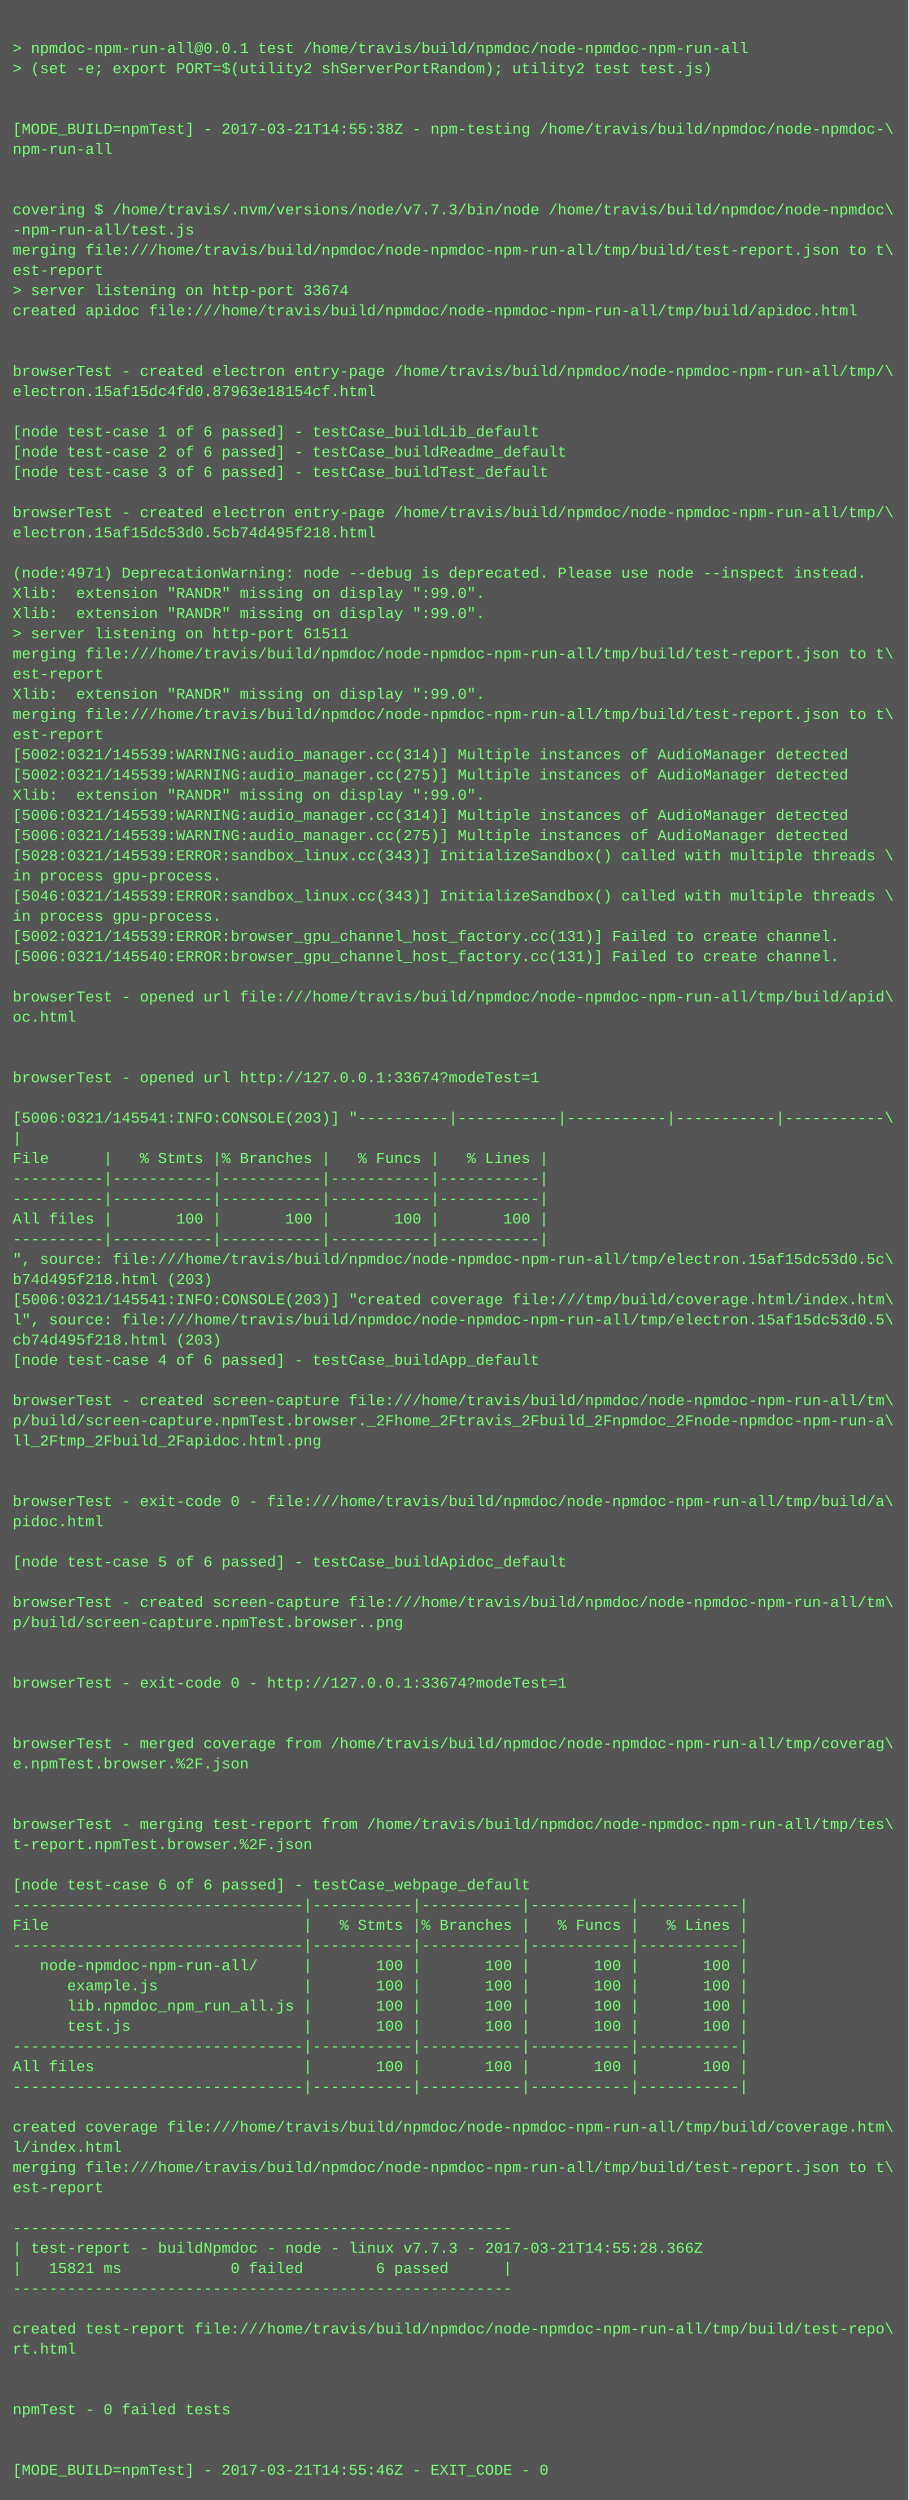
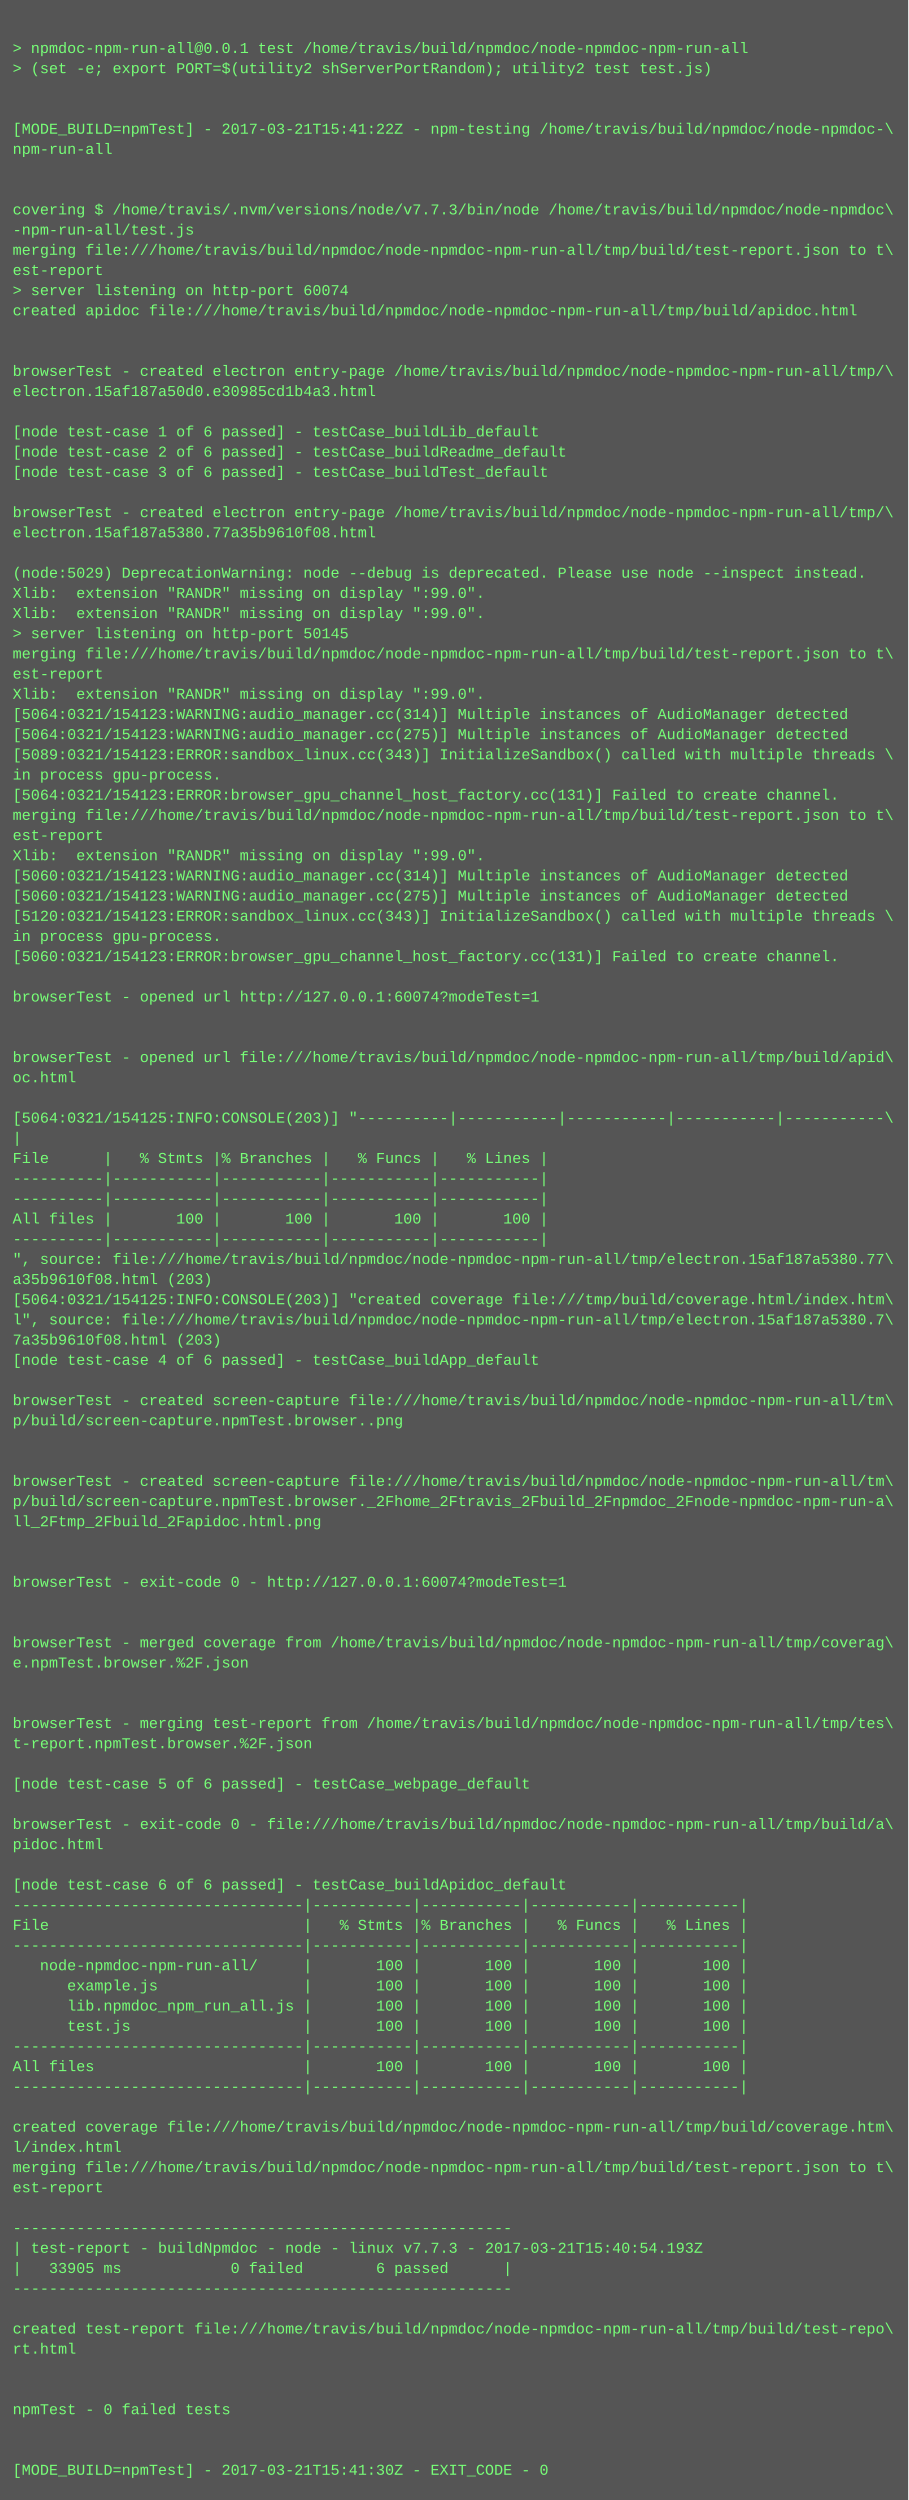
<svg xmlns="http://www.w3.org/2000/svg" height="1982" width="720">
  <rect height="1982" fill="#555" width="720" />
  <text fill="#7f7" font-family="Courier New" font-size="12" xml:space="preserve">
    <tspan x="10" y="26" />
    <tspan x="10" y="42">&gt; npmdoc-npm-run-all@0.0.1 test /home/travis/build/npmdoc/node-npmdoc-npm-run-all</tspan>
    <tspan x="10" y="58">&gt; (set -e; export PORT=$(utility2 shServerPortRandom); utility2 test test.js)</tspan>
    <tspan x="10" y="74" />
    <tspan x="10" y="90" />
-     <tspan x="10" y="106">[MODE_BUILD=npmTest] - 2017-03-21T14:55:38Z - npm-testing /home/travis/build/npmdoc/node-npmdoc-\</tspan>
+     <tspan x="10" y="106">[MODE_BUILD=npmTest] - 2017-03-21T15:41:22Z - npm-testing /home/travis/build/npmdoc/node-npmdoc-\</tspan>
    <tspan x="10" y="122">npm-run-all</tspan>
    <tspan x="10" y="138" />
    <tspan x="10" y="154" />
    <tspan x="10" y="170">covering $ /home/travis/.nvm/versions/node/v7.7.3/bin/node /home/travis/build/npmdoc/node-npmdoc\</tspan>
    <tspan x="10" y="186">-npm-run-all/test.js</tspan>
    <tspan x="10" y="202">merging file:///home/travis/build/npmdoc/node-npmdoc-npm-run-all/tmp/build/test-report.json to t\</tspan>
    <tspan x="10" y="218">est-report</tspan>
-     <tspan x="10" y="234">&gt; server listening on http-port 33674</tspan>
+     <tspan x="10" y="234">&gt; server listening on http-port 60074</tspan>
    <tspan x="10" y="250">created apidoc file:///home/travis/build/npmdoc/node-npmdoc-npm-run-all/tmp/build/apidoc.html</tspan>
    <tspan x="10" y="266" />
    <tspan x="10" y="282" />
    <tspan x="10" y="298">browserTest - created electron entry-page /home/travis/build/npmdoc/node-npmdoc-npm-run-all/tmp/\</tspan>
-     <tspan x="10" y="314">electron.15af15dc4fd0.87963e18154cf.html</tspan>
+     <tspan x="10" y="314">electron.15af187a50d0.e30985cd1b4a3.html</tspan>
    <tspan x="10" y="330" />
    <tspan x="10" y="346">[node test-case 1 of 6 passed] - testCase_buildLib_default</tspan>
    <tspan x="10" y="362">[node test-case 2 of 6 passed] - testCase_buildReadme_default</tspan>
    <tspan x="10" y="378">[node test-case 3 of 6 passed] - testCase_buildTest_default</tspan>
    <tspan x="10" y="394" />
    <tspan x="10" y="410">browserTest - created electron entry-page /home/travis/build/npmdoc/node-npmdoc-npm-run-all/tmp/\</tspan>
-     <tspan x="10" y="426">electron.15af15dc53d0.5cb74d495f218.html</tspan>
+     <tspan x="10" y="426">electron.15af187a5380.77a35b9610f08.html</tspan>
    <tspan x="10" y="442" />
-     <tspan x="10" y="458">(node:4971) DeprecationWarning: node --debug is deprecated. Please use node --inspect instead.</tspan>
+     <tspan x="10" y="458">(node:5029) DeprecationWarning: node --debug is deprecated. Please use node --inspect instead.</tspan>
    <tspan x="10" y="474">Xlib:  extension "RANDR" missing on display ":99.0".</tspan>
    <tspan x="10" y="490">Xlib:  extension "RANDR" missing on display ":99.0".</tspan>
-     <tspan x="10" y="506">&gt; server listening on http-port 61511</tspan>
+     <tspan x="10" y="506">&gt; server listening on http-port 50145</tspan>
    <tspan x="10" y="522">merging file:///home/travis/build/npmdoc/node-npmdoc-npm-run-all/tmp/build/test-report.json to t\</tspan>
    <tspan x="10" y="538">est-report</tspan>
    <tspan x="10" y="554">Xlib:  extension "RANDR" missing on display ":99.0".</tspan>
-     <tspan x="10" y="570">merging file:///home/travis/build/npmdoc/node-npmdoc-npm-run-all/tmp/build/test-report.json to t\</tspan>
-     <tspan x="10" y="586">est-report</tspan>
-     <tspan x="10" y="602">[5002:0321/145539:WARNING:audio_manager.cc(314)] Multiple instances of AudioManager detected</tspan>
-     <tspan x="10" y="618">[5002:0321/145539:WARNING:audio_manager.cc(275)] Multiple instances of AudioManager detected</tspan>
-     <tspan x="10" y="634">Xlib:  extension "RANDR" missing on display ":99.0".</tspan>
-     <tspan x="10" y="650">[5006:0321/145539:WARNING:audio_manager.cc(314)] Multiple instances of AudioManager detected</tspan>
-     <tspan x="10" y="666">[5006:0321/145539:WARNING:audio_manager.cc(275)] Multiple instances of AudioManager detected</tspan>
-     <tspan x="10" y="682">[5028:0321/145539:ERROR:sandbox_linux.cc(343)] InitializeSandbox() called with multiple threads \</tspan>
-     <tspan x="10" y="698">in process gpu-process. </tspan>
-     <tspan x="10" y="714">[5046:0321/145539:ERROR:sandbox_linux.cc(343)] InitializeSandbox() called with multiple threads \</tspan>
-     <tspan x="10" y="730">in process gpu-process. </tspan>
-     <tspan x="10" y="746">[5002:0321/145539:ERROR:browser_gpu_channel_host_factory.cc(131)] Failed to create channel.</tspan>
-     <tspan x="10" y="762">[5006:0321/145540:ERROR:browser_gpu_channel_host_factory.cc(131)] Failed to create channel.</tspan>
+     <tspan x="10" y="570">[5064:0321/154123:WARNING:audio_manager.cc(314)] Multiple instances of AudioManager detected</tspan>
+     <tspan x="10" y="586">[5064:0321/154123:WARNING:audio_manager.cc(275)] Multiple instances of AudioManager detected</tspan>
+     <tspan x="10" y="602">[5089:0321/154123:ERROR:sandbox_linux.cc(343)] InitializeSandbox() called with multiple threads \</tspan>
+     <tspan x="10" y="618">in process gpu-process. </tspan>
+     <tspan x="10" y="634">[5064:0321/154123:ERROR:browser_gpu_channel_host_factory.cc(131)] Failed to create channel.</tspan>
+     <tspan x="10" y="650">merging file:///home/travis/build/npmdoc/node-npmdoc-npm-run-all/tmp/build/test-report.json to t\</tspan>
+     <tspan x="10" y="666">est-report</tspan>
+     <tspan x="10" y="682">Xlib:  extension "RANDR" missing on display ":99.0".</tspan>
+     <tspan x="10" y="698">[5060:0321/154123:WARNING:audio_manager.cc(314)] Multiple instances of AudioManager detected</tspan>
+     <tspan x="10" y="714">[5060:0321/154123:WARNING:audio_manager.cc(275)] Multiple instances of AudioManager detected</tspan>
+     <tspan x="10" y="730">[5120:0321/154123:ERROR:sandbox_linux.cc(343)] InitializeSandbox() called with multiple threads \</tspan>
+     <tspan x="10" y="746">in process gpu-process. </tspan>
+     <tspan x="10" y="762">[5060:0321/154123:ERROR:browser_gpu_channel_host_factory.cc(131)] Failed to create channel.</tspan>
    <tspan x="10" y="778" />
-     <tspan x="10" y="794">browserTest - opened url file:///home/travis/build/npmdoc/node-npmdoc-npm-run-all/tmp/build/apid\</tspan>
-     <tspan x="10" y="810">oc.html</tspan>
+     <tspan x="10" y="794">browserTest - opened url http://127.0.0.1:60074?modeTest=1</tspan>
+     <tspan x="10" y="810" />
    <tspan x="10" y="826" />
-     <tspan x="10" y="842" />
-     <tspan x="10" y="858">browserTest - opened url http://127.0.0.1:33674?modeTest=1</tspan>
+     <tspan x="10" y="842">browserTest - opened url file:///home/travis/build/npmdoc/node-npmdoc-npm-run-all/tmp/build/apid\</tspan>
+     <tspan x="10" y="858">oc.html</tspan>
    <tspan x="10" y="874" />
-     <tspan x="10" y="890">[5006:0321/145541:INFO:CONSOLE(203)] "----------|-----------|-----------|-----------|-----------\</tspan>
+     <tspan x="10" y="890">[5064:0321/154125:INFO:CONSOLE(203)] "----------|-----------|-----------|-----------|-----------\</tspan>
    <tspan x="10" y="906">|</tspan>
    <tspan x="10" y="922">File      |   % Stmts |% Branches |   % Funcs |   % Lines |</tspan>
    <tspan x="10" y="938">----------|-----------|-----------|-----------|-----------|</tspan>
    <tspan x="10" y="954">----------|-----------|-----------|-----------|-----------|</tspan>
    <tspan x="10" y="970">All files |       100 |       100 |       100 |       100 |</tspan>
    <tspan x="10" y="986">----------|-----------|-----------|-----------|-----------|</tspan>
-     <tspan x="10" y="1002">", source: file:///home/travis/build/npmdoc/node-npmdoc-npm-run-all/tmp/electron.15af15dc53d0.5c\</tspan>
-     <tspan x="10" y="1018">b74d495f218.html (203)</tspan>
-     <tspan x="10" y="1034">[5006:0321/145541:INFO:CONSOLE(203)] "created coverage file:///tmp/build/coverage.html/index.htm\</tspan>
-     <tspan x="10" y="1050">l", source: file:///home/travis/build/npmdoc/node-npmdoc-npm-run-all/tmp/electron.15af15dc53d0.5\</tspan>
-     <tspan x="10" y="1066">cb74d495f218.html (203)</tspan>
+     <tspan x="10" y="1002">", source: file:///home/travis/build/npmdoc/node-npmdoc-npm-run-all/tmp/electron.15af187a5380.77\</tspan>
+     <tspan x="10" y="1018">a35b9610f08.html (203)</tspan>
+     <tspan x="10" y="1034">[5064:0321/154125:INFO:CONSOLE(203)] "created coverage file:///tmp/build/coverage.html/index.htm\</tspan>
+     <tspan x="10" y="1050">l", source: file:///home/travis/build/npmdoc/node-npmdoc-npm-run-all/tmp/electron.15af187a5380.7\</tspan>
+     <tspan x="10" y="1066">7a35b9610f08.html (203)</tspan>
    <tspan x="10" y="1082">[node test-case 4 of 6 passed] - testCase_buildApp_default</tspan>
    <tspan x="10" y="1098" />
    <tspan x="10" y="1114">browserTest - created screen-capture file:///home/travis/build/npmdoc/node-npmdoc-npm-run-all/tm\</tspan>
-     <tspan x="10" y="1130">p/build/screen-capture.npmTest.browser._2Fhome_2Ftravis_2Fbuild_2Fnpmdoc_2Fnode-npmdoc-npm-run-a\</tspan>
-     <tspan x="10" y="1146">ll_2Ftmp_2Fbuild_2Fapidoc.html.png</tspan>
+     <tspan x="10" y="1130">p/build/screen-capture.npmTest.browser..png</tspan>
+     <tspan x="10" y="1146" />
    <tspan x="10" y="1162" />
-     <tspan x="10" y="1178" />
-     <tspan x="10" y="1194">browserTest - exit-code 0 - file:///home/travis/build/npmdoc/node-npmdoc-npm-run-all/tmp/build/a\</tspan>
-     <tspan x="10" y="1210">pidoc.html</tspan>
+     <tspan x="10" y="1178">browserTest - created screen-capture file:///home/travis/build/npmdoc/node-npmdoc-npm-run-all/tm\</tspan>
+     <tspan x="10" y="1194">p/build/screen-capture.npmTest.browser._2Fhome_2Ftravis_2Fbuild_2Fnpmdoc_2Fnode-npmdoc-npm-run-a\</tspan>
+     <tspan x="10" y="1210">ll_2Ftmp_2Fbuild_2Fapidoc.html.png</tspan>
    <tspan x="10" y="1226" />
-     <tspan x="10" y="1242">[node test-case 5 of 6 passed] - testCase_buildApidoc_default</tspan>
-     <tspan x="10" y="1258" />
-     <tspan x="10" y="1274">browserTest - created screen-capture file:///home/travis/build/npmdoc/node-npmdoc-npm-run-all/tm\</tspan>
-     <tspan x="10" y="1290">p/build/screen-capture.npmTest.browser..png</tspan>
-     <tspan x="10" y="1306" />
-     <tspan x="10" y="1322" />
-     <tspan x="10" y="1338">browserTest - exit-code 0 - http://127.0.0.1:33674?modeTest=1</tspan>
+     <tspan x="10" y="1242" />
+     <tspan x="10" y="1258">browserTest - exit-code 0 - http://127.0.0.1:60074?modeTest=1</tspan>
+     <tspan x="10" y="1274" />
+     <tspan x="10" y="1290" />
+     <tspan x="10" y="1306">browserTest - merged coverage from /home/travis/build/npmdoc/node-npmdoc-npm-run-all/tmp/coverag\</tspan>
+     <tspan x="10" y="1322">e.npmTest.browser.%2F.json</tspan>
+     <tspan x="10" y="1338" />
    <tspan x="10" y="1354" />
-     <tspan x="10" y="1370" />
-     <tspan x="10" y="1386">browserTest - merged coverage from /home/travis/build/npmdoc/node-npmdoc-npm-run-all/tmp/coverag\</tspan>
-     <tspan x="10" y="1402">e.npmTest.browser.%2F.json</tspan>
-     <tspan x="10" y="1418" />
+     <tspan x="10" y="1370">browserTest - merging test-report from /home/travis/build/npmdoc/node-npmdoc-npm-run-all/tmp/tes\</tspan>
+     <tspan x="10" y="1386">t-report.npmTest.browser.%2F.json</tspan>
+     <tspan x="10" y="1402" />
+     <tspan x="10" y="1418">[node test-case 5 of 6 passed] - testCase_webpage_default</tspan>
    <tspan x="10" y="1434" />
-     <tspan x="10" y="1450">browserTest - merging test-report from /home/travis/build/npmdoc/node-npmdoc-npm-run-all/tmp/tes\</tspan>
-     <tspan x="10" y="1466">t-report.npmTest.browser.%2F.json</tspan>
+     <tspan x="10" y="1450">browserTest - exit-code 0 - file:///home/travis/build/npmdoc/node-npmdoc-npm-run-all/tmp/build/a\</tspan>
+     <tspan x="10" y="1466">pidoc.html</tspan>
    <tspan x="10" y="1482" />
-     <tspan x="10" y="1498">[node test-case 6 of 6 passed] - testCase_webpage_default</tspan>
+     <tspan x="10" y="1498">[node test-case 6 of 6 passed] - testCase_buildApidoc_default</tspan>
    <tspan x="10" y="1514">--------------------------------|-----------|-----------|-----------|-----------|</tspan>
    <tspan x="10" y="1530">File                            |   % Stmts |% Branches |   % Funcs |   % Lines |</tspan>
    <tspan x="10" y="1546">--------------------------------|-----------|-----------|-----------|-----------|</tspan>
    <tspan x="10" y="1562">   node-npmdoc-npm-run-all/     |       100 |       100 |       100 |       100 |</tspan>
    <tspan x="10" y="1578">      example.js                |       100 |       100 |       100 |       100 |</tspan>
    <tspan x="10" y="1594">      lib.npmdoc_npm_run_all.js |       100 |       100 |       100 |       100 |</tspan>
    <tspan x="10" y="1610">      test.js                   |       100 |       100 |       100 |       100 |</tspan>
    <tspan x="10" y="1626">--------------------------------|-----------|-----------|-----------|-----------|</tspan>
    <tspan x="10" y="1642">All files                       |       100 |       100 |       100 |       100 |</tspan>
    <tspan x="10" y="1658">--------------------------------|-----------|-----------|-----------|-----------|</tspan>
    <tspan x="10" y="1674" />
    <tspan x="10" y="1690">created coverage file:///home/travis/build/npmdoc/node-npmdoc-npm-run-all/tmp/build/coverage.htm\</tspan>
    <tspan x="10" y="1706">l/index.html</tspan>
    <tspan x="10" y="1722">merging file:///home/travis/build/npmdoc/node-npmdoc-npm-run-all/tmp/build/test-report.json to t\</tspan>
    <tspan x="10" y="1738">est-report</tspan>
    <tspan x="10" y="1754" />
    <tspan x="10" y="1770">-------------------------------------------------------</tspan>
-     <tspan x="10" y="1786">| test-report - buildNpmdoc - node - linux v7.7.3 - 2017-03-21T14:55:28.366Z</tspan>
-     <tspan x="10" y="1802">|   15821 ms            0 failed        6 passed      |</tspan>
+     <tspan x="10" y="1786">| test-report - buildNpmdoc - node - linux v7.7.3 - 2017-03-21T15:40:54.193Z</tspan>
+     <tspan x="10" y="1802">|   33905 ms            0 failed        6 passed      |</tspan>
    <tspan x="10" y="1818">-------------------------------------------------------</tspan>
    <tspan x="10" y="1834" />
    <tspan x="10" y="1850">created test-report file:///home/travis/build/npmdoc/node-npmdoc-npm-run-all/tmp/build/test-repo\</tspan>
    <tspan x="10" y="1866">rt.html</tspan>
    <tspan x="10" y="1882" />
    <tspan x="10" y="1898" />
    <tspan x="10" y="1914">npmTest - 0 failed tests</tspan>
    <tspan x="10" y="1930" />
    <tspan x="10" y="1946" />
-     <tspan x="10" y="1962">[MODE_BUILD=npmTest] - 2017-03-21T14:55:46Z - EXIT_CODE - 0</tspan>
+     <tspan x="10" y="1962">[MODE_BUILD=npmTest] - 2017-03-21T15:41:30Z - EXIT_CODE - 0</tspan>
  </text>
</svg>
